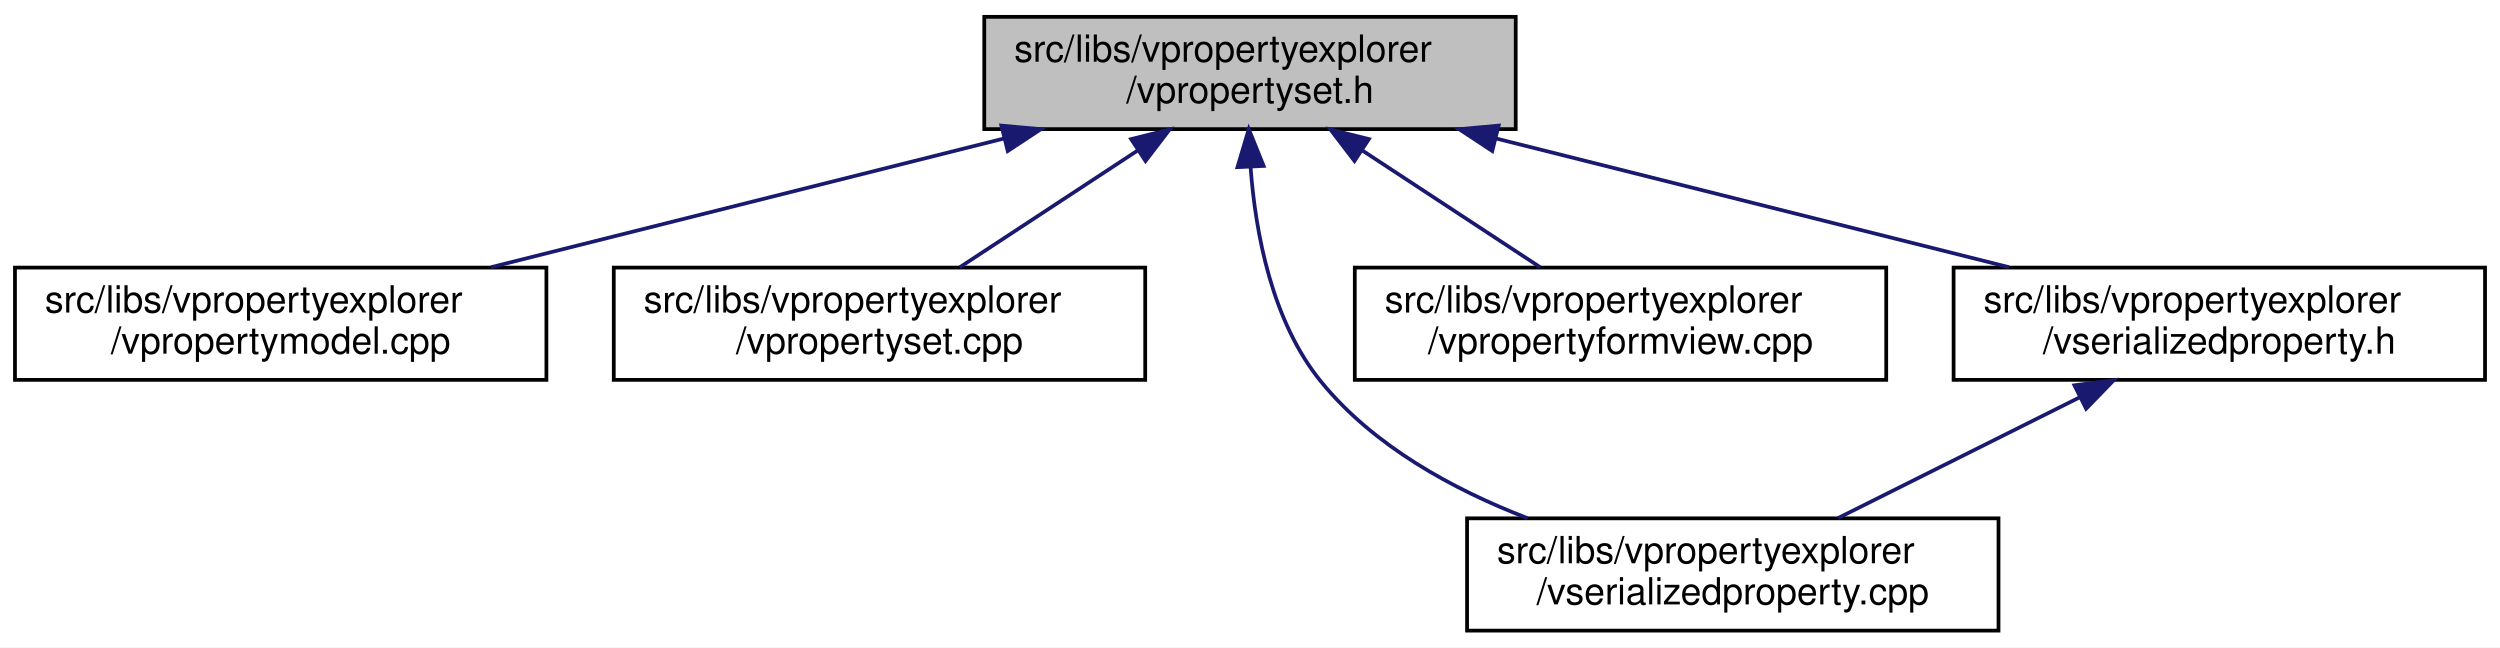
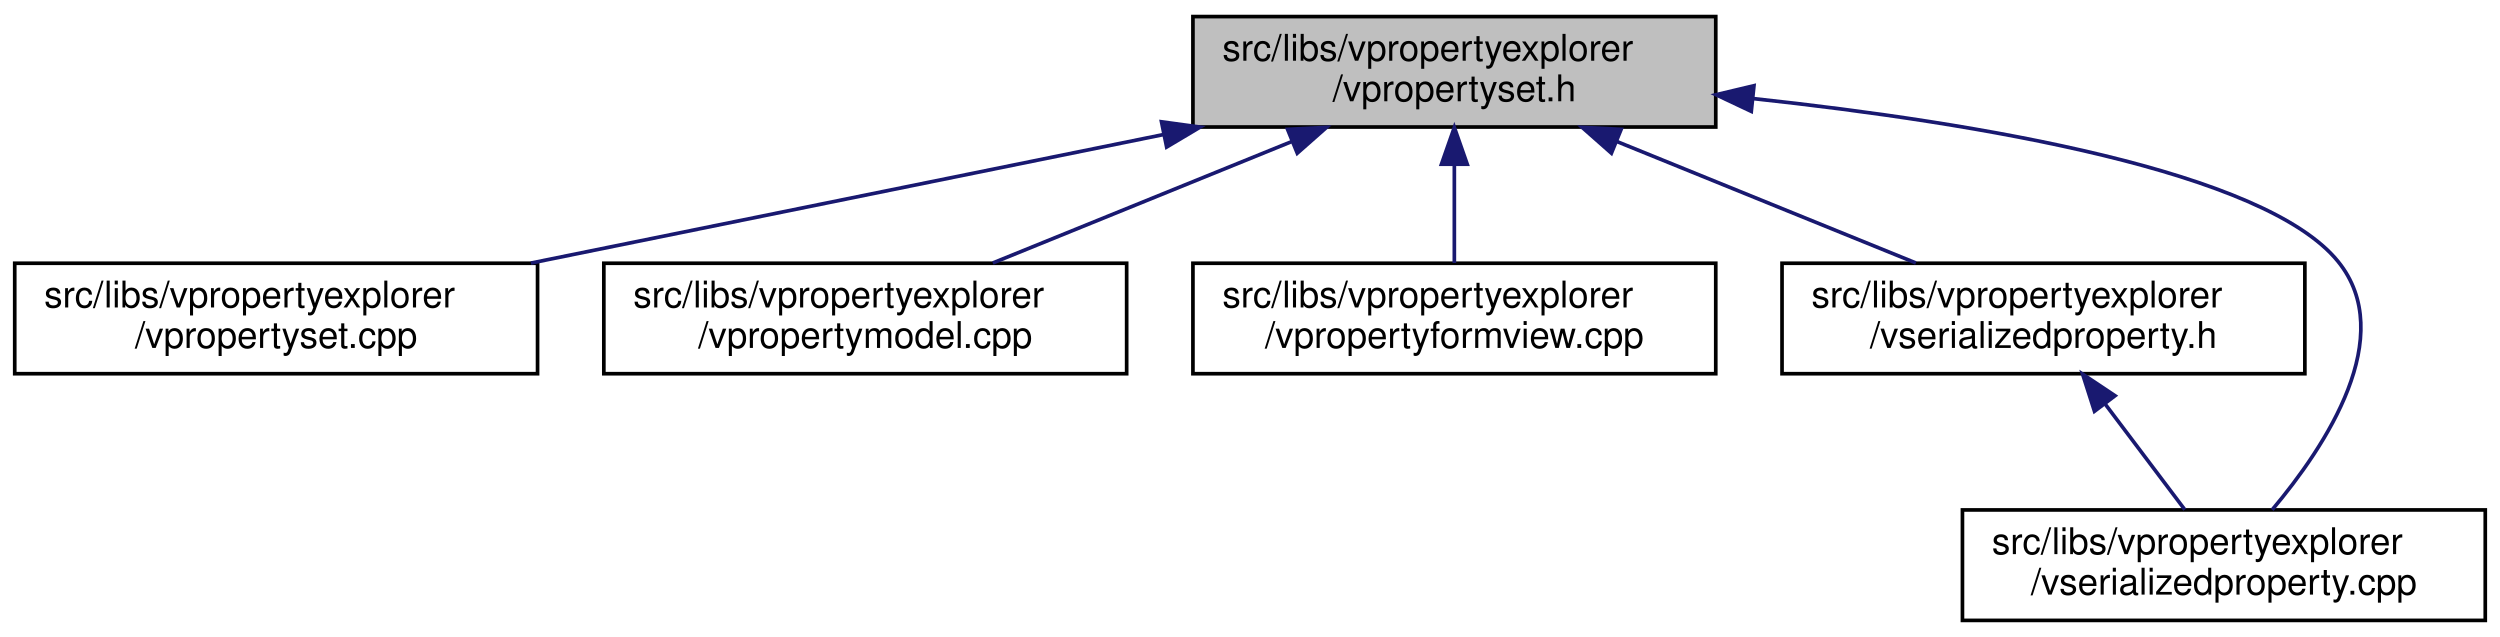
- <svg xmlns="http://www.w3.org/2000/svg" xmlns:xlink="http://www.w3.org/1999/xlink" width="668pt" height="173pt" viewBox="0.00 0.00 668.00 173.00">
+ <svg xmlns="http://www.w3.org/2000/svg" xmlns:xlink="http://www.w3.org/1999/xlink" width="679pt" height="173pt" viewBox="0.00 0.00 679.00 173.00">
  <g id="graph0" class="graph" transform="scale(1 1) rotate(0) translate(4 169)">
-     <polygon fill="white" stroke="transparent" points="-4,4 -4,-169 664,-169 664,4 -4,4" />
+     <polygon fill="white" stroke="transparent" points="-4,4 -4,-169 675,-169 675,4 -4,4" />
    <g id="node1" class="node">
      <g id="a_node1">
        <a xlink:title=" ">
-           <polygon fill="#bfbfbf" stroke="black" points="259,-134.5 259,-164.5 401,-164.5 401,-134.5 259,-134.5" />
-           <text text-anchor="start" x="267" y="-152.5" font-family="Helvetica,sans-Serif" font-size="10.00">src/libs/vpropertyexplorer</text>
-           <text text-anchor="middle" x="330" y="-141.5" font-family="Helvetica,sans-Serif" font-size="10.00">/vpropertyset.h</text>
+           <polygon fill="#bfbfbf" stroke="black" points="320,-134.5 320,-164.5 462,-164.5 462,-134.5 320,-134.5" />
+           <text text-anchor="start" x="328" y="-152.5" font-family="Helvetica,sans-Serif" font-size="10.00">src/libs/vpropertyexplorer</text>
+           <text text-anchor="middle" x="391" y="-141.5" font-family="Helvetica,sans-Serif" font-size="10.00">/vpropertyset.h</text>
        </a>
      </g>
    </g>
    <g id="node2" class="node">
      <g id="a_node2">
-         <a xlink:href="../../de/d84/vpropertymodel_8cpp.html" target="_top" xlink:title=" ">
+         <a xlink:href="../../db/d94/vpropertyset_8cpp.html" target="_top" xlink:title=" ">
          <polygon fill="white" stroke="black" points="0,-67.5 0,-97.5 142,-97.5 142,-67.5 0,-67.5" />
          <text text-anchor="start" x="8" y="-85.5" font-family="Helvetica,sans-Serif" font-size="10.00">src/libs/vpropertyexplorer</text>
-           <text text-anchor="middle" x="71" y="-74.5" font-family="Helvetica,sans-Serif" font-size="10.00">/vpropertymodel.cpp</text>
+           <text text-anchor="middle" x="71" y="-74.5" font-family="Helvetica,sans-Serif" font-size="10.00">/vpropertyset.cpp</text>
        </a>
      </g>
    </g>
    <g id="edge1" class="edge">
-       <path fill="none" stroke="midnightblue" d="M264.19,-131.98C221.89,-121.37 167.51,-107.72 127.23,-97.61" />
-       <polygon fill="midnightblue" stroke="midnightblue" points="263.57,-135.44 274.12,-134.48 265.27,-128.65 263.57,-135.44" />
+       <path fill="none" stroke="midnightblue" d="M311.98,-132.45C259.3,-121.75 190.72,-107.82 140.19,-97.55" />
+       <polygon fill="midnightblue" stroke="midnightblue" points="311.46,-135.92 321.96,-134.48 312.86,-129.06 311.46,-135.92" />
    </g>
    <g id="node3" class="node">
      <g id="a_node3">
-         <a xlink:href="../../db/d94/vpropertyset_8cpp.html" target="_top" xlink:title=" ">
+         <a xlink:href="../../de/d84/vpropertymodel_8cpp.html" target="_top" xlink:title=" ">
          <polygon fill="white" stroke="black" points="160,-67.5 160,-97.5 302,-97.5 302,-67.5 160,-67.5" />
          <text text-anchor="start" x="168" y="-85.5" font-family="Helvetica,sans-Serif" font-size="10.00">src/libs/vpropertyexplorer</text>
-           <text text-anchor="middle" x="231" y="-74.5" font-family="Helvetica,sans-Serif" font-size="10.00">/vpropertyset.cpp</text>
+           <text text-anchor="middle" x="231" y="-74.5" font-family="Helvetica,sans-Serif" font-size="10.00">/vpropertymodel.cpp</text>
        </a>
      </g>
    </g>
    <g id="edge2" class="edge">
-       <path fill="none" stroke="midnightblue" d="M299.89,-128.73C284.58,-118.68 266.31,-106.68 252.44,-97.58" />
-       <polygon fill="midnightblue" stroke="midnightblue" points="298.24,-131.83 308.52,-134.4 302.08,-125.98 298.24,-131.83" />
+       <path fill="none" stroke="midnightblue" d="M346.8,-130.54C321.2,-120.14 289.43,-107.24 265.65,-97.58" />
+       <polygon fill="midnightblue" stroke="midnightblue" points="345.7,-133.87 356.28,-134.4 348.34,-127.39 345.7,-133.87" />
    </g>
    <g id="node4" class="node">
      <g id="a_node4">
-         <a xlink:href="../../d3/db8/vserializedproperty_8cpp.html" target="_top" xlink:title=" ">
-           <polygon fill="white" stroke="black" points="388,-0.5 388,-30.5 530,-30.5 530,-0.5 388,-0.5" />
-           <text text-anchor="start" x="396" y="-18.5" font-family="Helvetica,sans-Serif" font-size="10.00">src/libs/vpropertyexplorer</text>
-           <text text-anchor="middle" x="459" y="-7.5" font-family="Helvetica,sans-Serif" font-size="10.00">/vserializedproperty.cpp</text>
+         <a xlink:href="../../dd/d2e/vpropertyformview_8cpp.html" target="_top" xlink:title=" ">
+           <polygon fill="white" stroke="black" points="320,-67.5 320,-97.5 462,-97.5 462,-67.5 320,-67.5" />
+           <text text-anchor="start" x="328" y="-85.5" font-family="Helvetica,sans-Serif" font-size="10.00">src/libs/vpropertyexplorer</text>
+           <text text-anchor="middle" x="391" y="-74.5" font-family="Helvetica,sans-Serif" font-size="10.00">/vpropertyformview.cpp</text>
        </a>
      </g>
    </g>
    <g id="edge3" class="edge">
-       <path fill="none" stroke="midnightblue" d="M330.15,-124.39C331.46,-106.72 335.84,-83.12 349,-67 363.02,-49.83 384.17,-38.23 404.19,-30.53" />
-       <polygon fill="midnightblue" stroke="midnightblue" points="326.65,-124.34 329.68,-134.49 333.64,-124.67 326.65,-124.34" />
+       <path fill="none" stroke="midnightblue" d="M391,-124.11C391,-115.15 391,-105.32 391,-97.58" />
+       <polygon fill="midnightblue" stroke="midnightblue" points="387.5,-124.4 391,-134.4 394.5,-124.4 387.5,-124.4" />
    </g>
    <g id="node5" class="node">
      <g id="a_node5">
-         <a xlink:href="../../dd/d2e/vpropertyformview_8cpp.html" target="_top" xlink:title=" ">
-           <polygon fill="white" stroke="black" points="358,-67.5 358,-97.5 500,-97.5 500,-67.5 358,-67.5" />
-           <text text-anchor="start" x="366" y="-85.5" font-family="Helvetica,sans-Serif" font-size="10.00">src/libs/vpropertyexplorer</text>
-           <text text-anchor="middle" x="429" y="-74.5" font-family="Helvetica,sans-Serif" font-size="10.00">/vpropertyformview.cpp</text>
+         <a xlink:href="../../dc/de3/vserializedproperty_8h.html" target="_top" xlink:title=" ">
+           <polygon fill="white" stroke="black" points="480,-67.5 480,-97.5 622,-97.5 622,-67.5 480,-67.5" />
+           <text text-anchor="start" x="488" y="-85.5" font-family="Helvetica,sans-Serif" font-size="10.00">src/libs/vpropertyexplorer</text>
+           <text text-anchor="middle" x="551" y="-74.5" font-family="Helvetica,sans-Serif" font-size="10.00">/vserializedproperty.h</text>
        </a>
      </g>
    </g>
    <g id="edge4" class="edge">
-       <path fill="none" stroke="midnightblue" d="M360.11,-128.73C375.42,-118.68 393.69,-106.68 407.56,-97.58" />
-       <polygon fill="midnightblue" stroke="midnightblue" points="357.92,-125.98 351.48,-134.4 361.76,-131.83 357.92,-125.98" />
+       <path fill="none" stroke="midnightblue" d="M435.2,-130.54C460.8,-120.14 492.57,-107.24 516.35,-97.58" />
+       <polygon fill="midnightblue" stroke="midnightblue" points="433.66,-127.39 425.72,-134.4 436.3,-133.87 433.66,-127.39" />
    </g>
    <g id="node6" class="node">
      <g id="a_node6">
-         <a xlink:href="../../dc/de3/vserializedproperty_8h.html" target="_top" xlink:title=" ">
-           <polygon fill="white" stroke="black" points="518,-67.5 518,-97.5 660,-97.5 660,-67.5 518,-67.5" />
-           <text text-anchor="start" x="526" y="-85.5" font-family="Helvetica,sans-Serif" font-size="10.00">src/libs/vpropertyexplorer</text>
-           <text text-anchor="middle" x="589" y="-74.5" font-family="Helvetica,sans-Serif" font-size="10.00">/vserializedproperty.h</text>
+         <a xlink:href="../../d3/db8/vserializedproperty_8cpp.html" target="_top" xlink:title=" ">
+           <polygon fill="white" stroke="black" points="529,-0.5 529,-30.5 671,-30.5 671,-0.5 529,-0.5" />
+           <text text-anchor="start" x="537" y="-18.5" font-family="Helvetica,sans-Serif" font-size="10.00">src/libs/vpropertyexplorer</text>
+           <text text-anchor="middle" x="600" y="-7.5" font-family="Helvetica,sans-Serif" font-size="10.00">/vserializedproperty.cpp</text>
        </a>
      </g>
    </g>
+     <g id="edge6" class="edge">
+       <path fill="none" stroke="midnightblue" d="M472.2,-142.22C533.78,-135.57 611.11,-122.51 631,-98 647.41,-77.78 627.77,-47.94 613.12,-30.54" />
+       <polygon fill="midnightblue" stroke="midnightblue" points="471.65,-138.75 462.07,-143.27 472.38,-145.72 471.65,-138.75" />
+     </g>
    <g id="edge5" class="edge">
-       <path fill="none" stroke="midnightblue" d="M395.81,-131.98C438.11,-121.37 492.49,-107.72 532.77,-97.61" />
-       <polygon fill="midnightblue" stroke="midnightblue" points="394.73,-128.65 385.88,-134.48 396.43,-135.44 394.73,-128.65" />
-     </g>
-     <g id="edge6" class="edge">
-       <path fill="none" stroke="midnightblue" d="M551.71,-62.85C531.15,-52.58 506.05,-40.03 487.15,-30.58" />
-       <polygon fill="midnightblue" stroke="midnightblue" points="550.28,-66.05 560.79,-67.4 553.41,-59.79 550.28,-66.05" />
+       <path fill="none" stroke="midnightblue" d="M567.84,-59.16C574.99,-49.68 583.1,-38.92 589.39,-30.58" />
+       <polygon fill="midnightblue" stroke="midnightblue" points="564.86,-57.3 561.63,-67.4 570.45,-61.52 564.86,-57.3" />
    </g>
  </g>
</svg>
